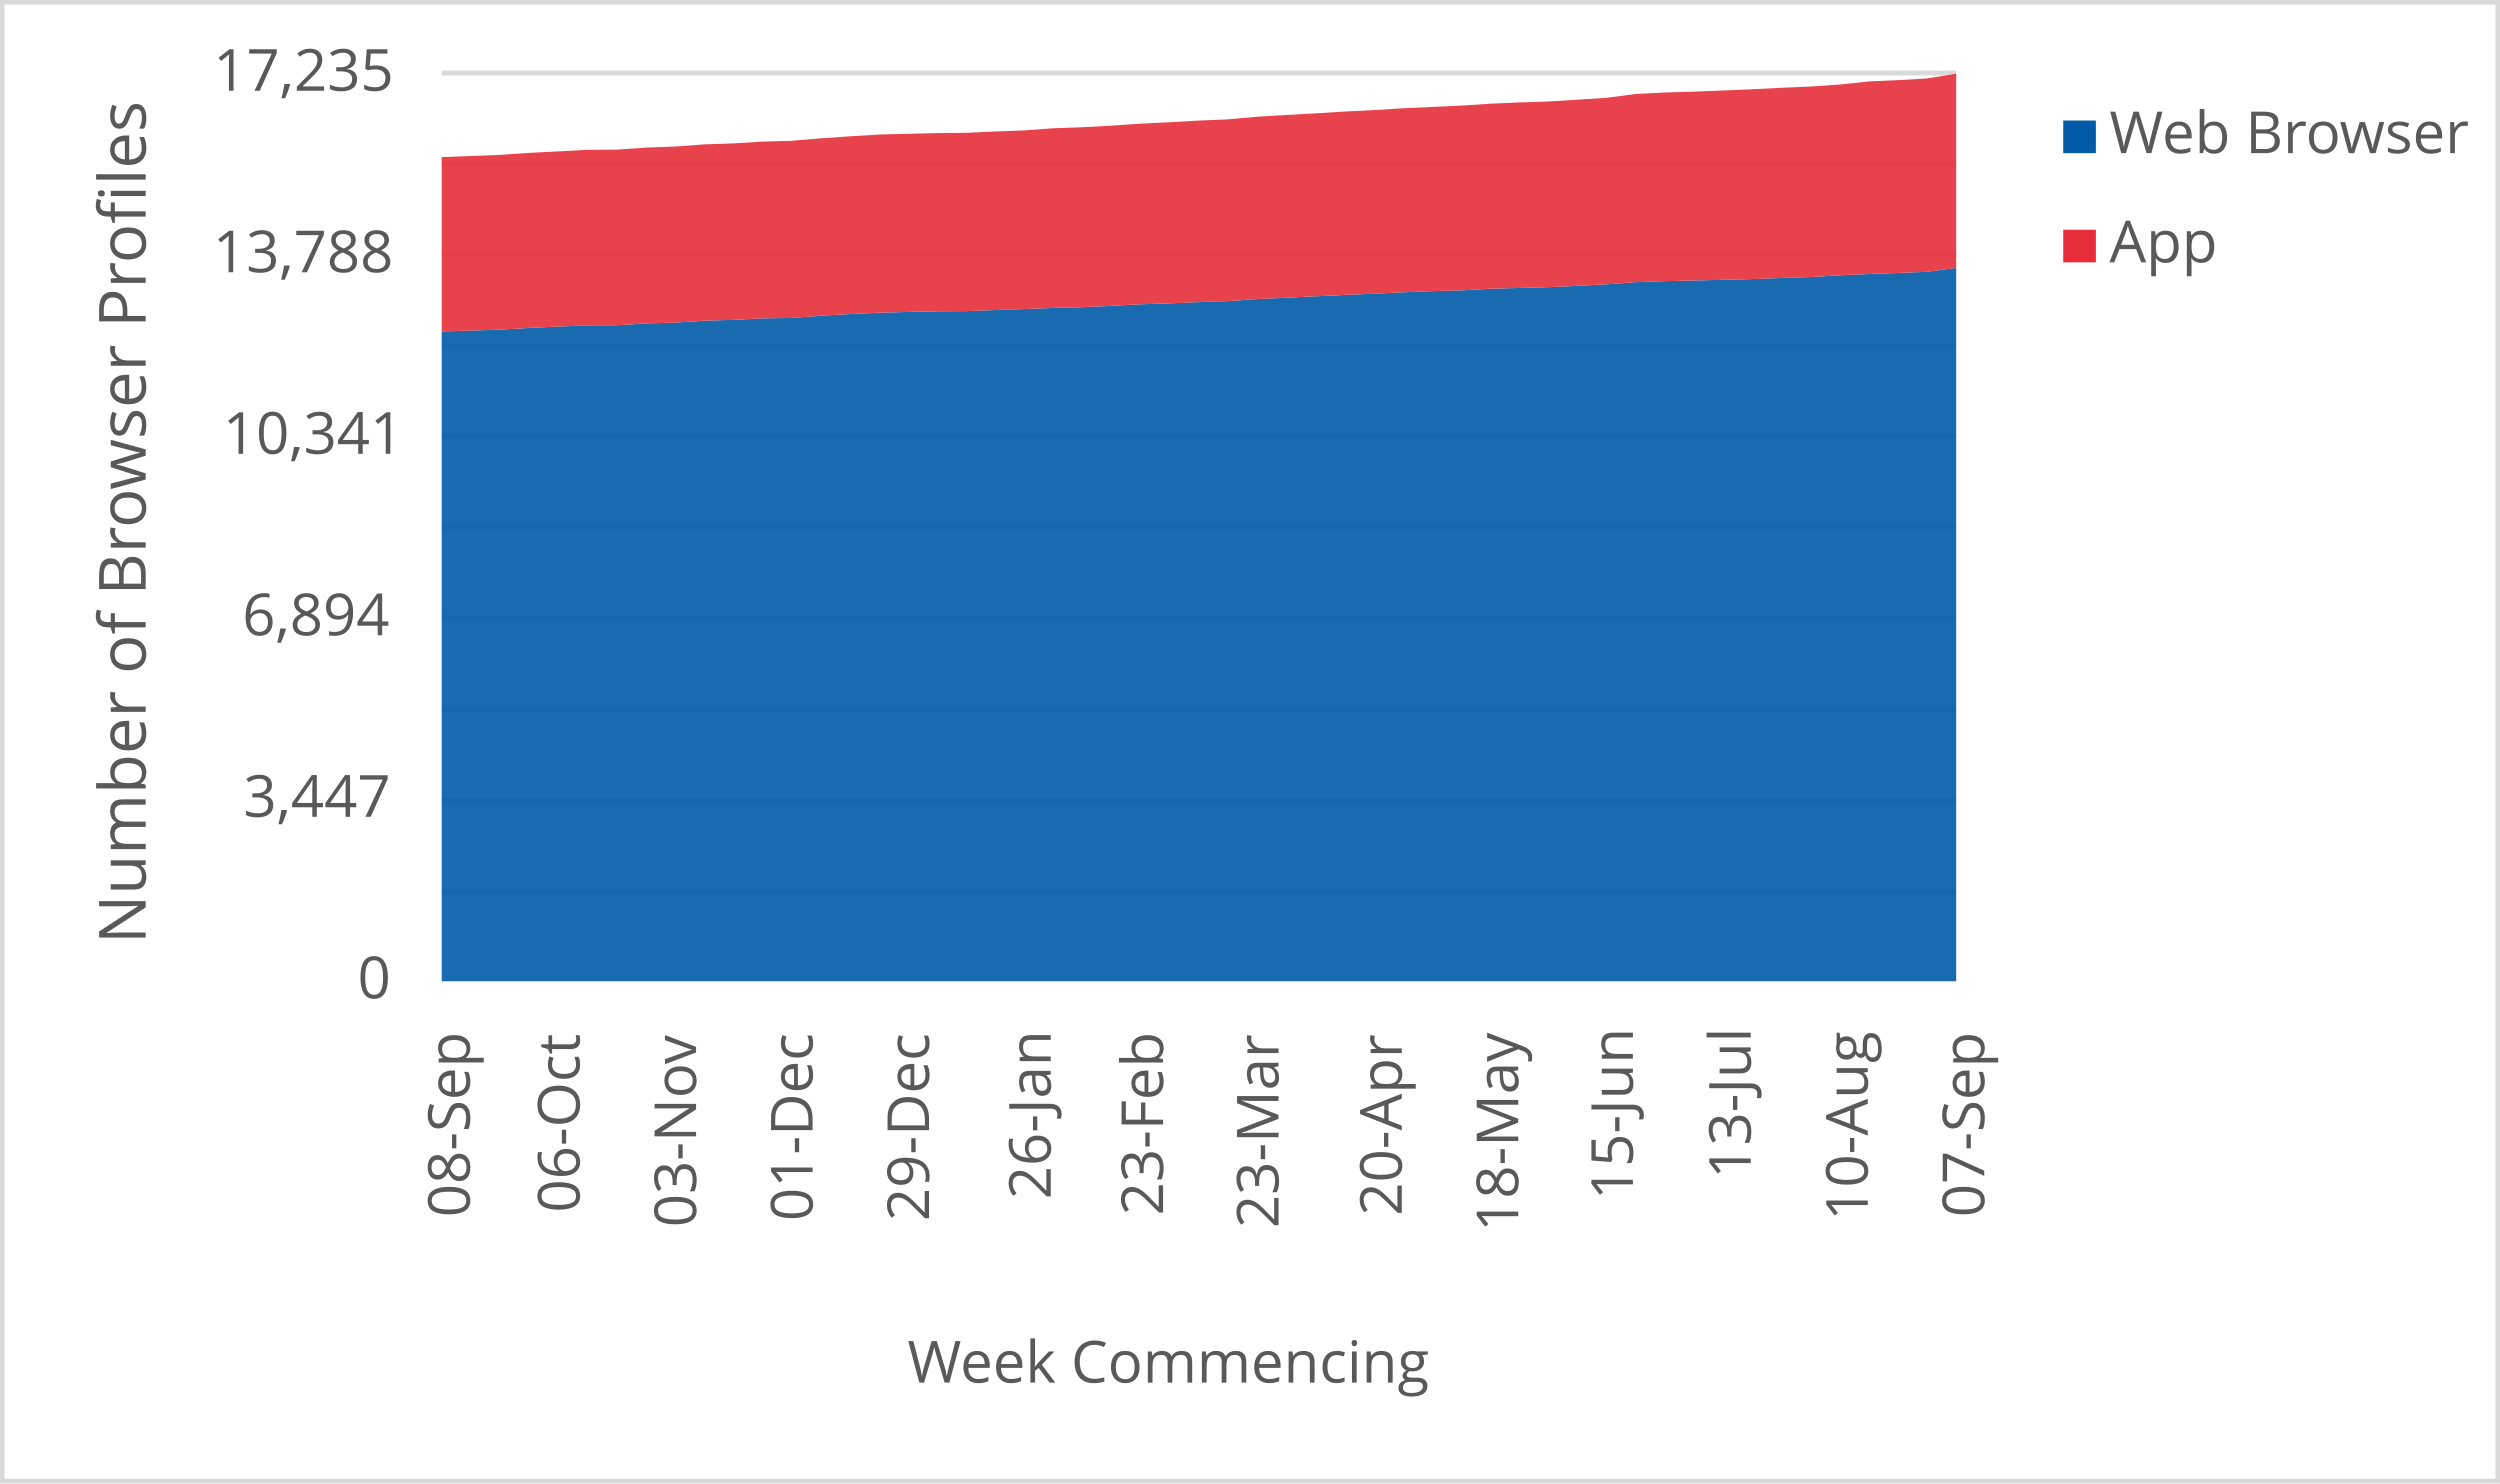
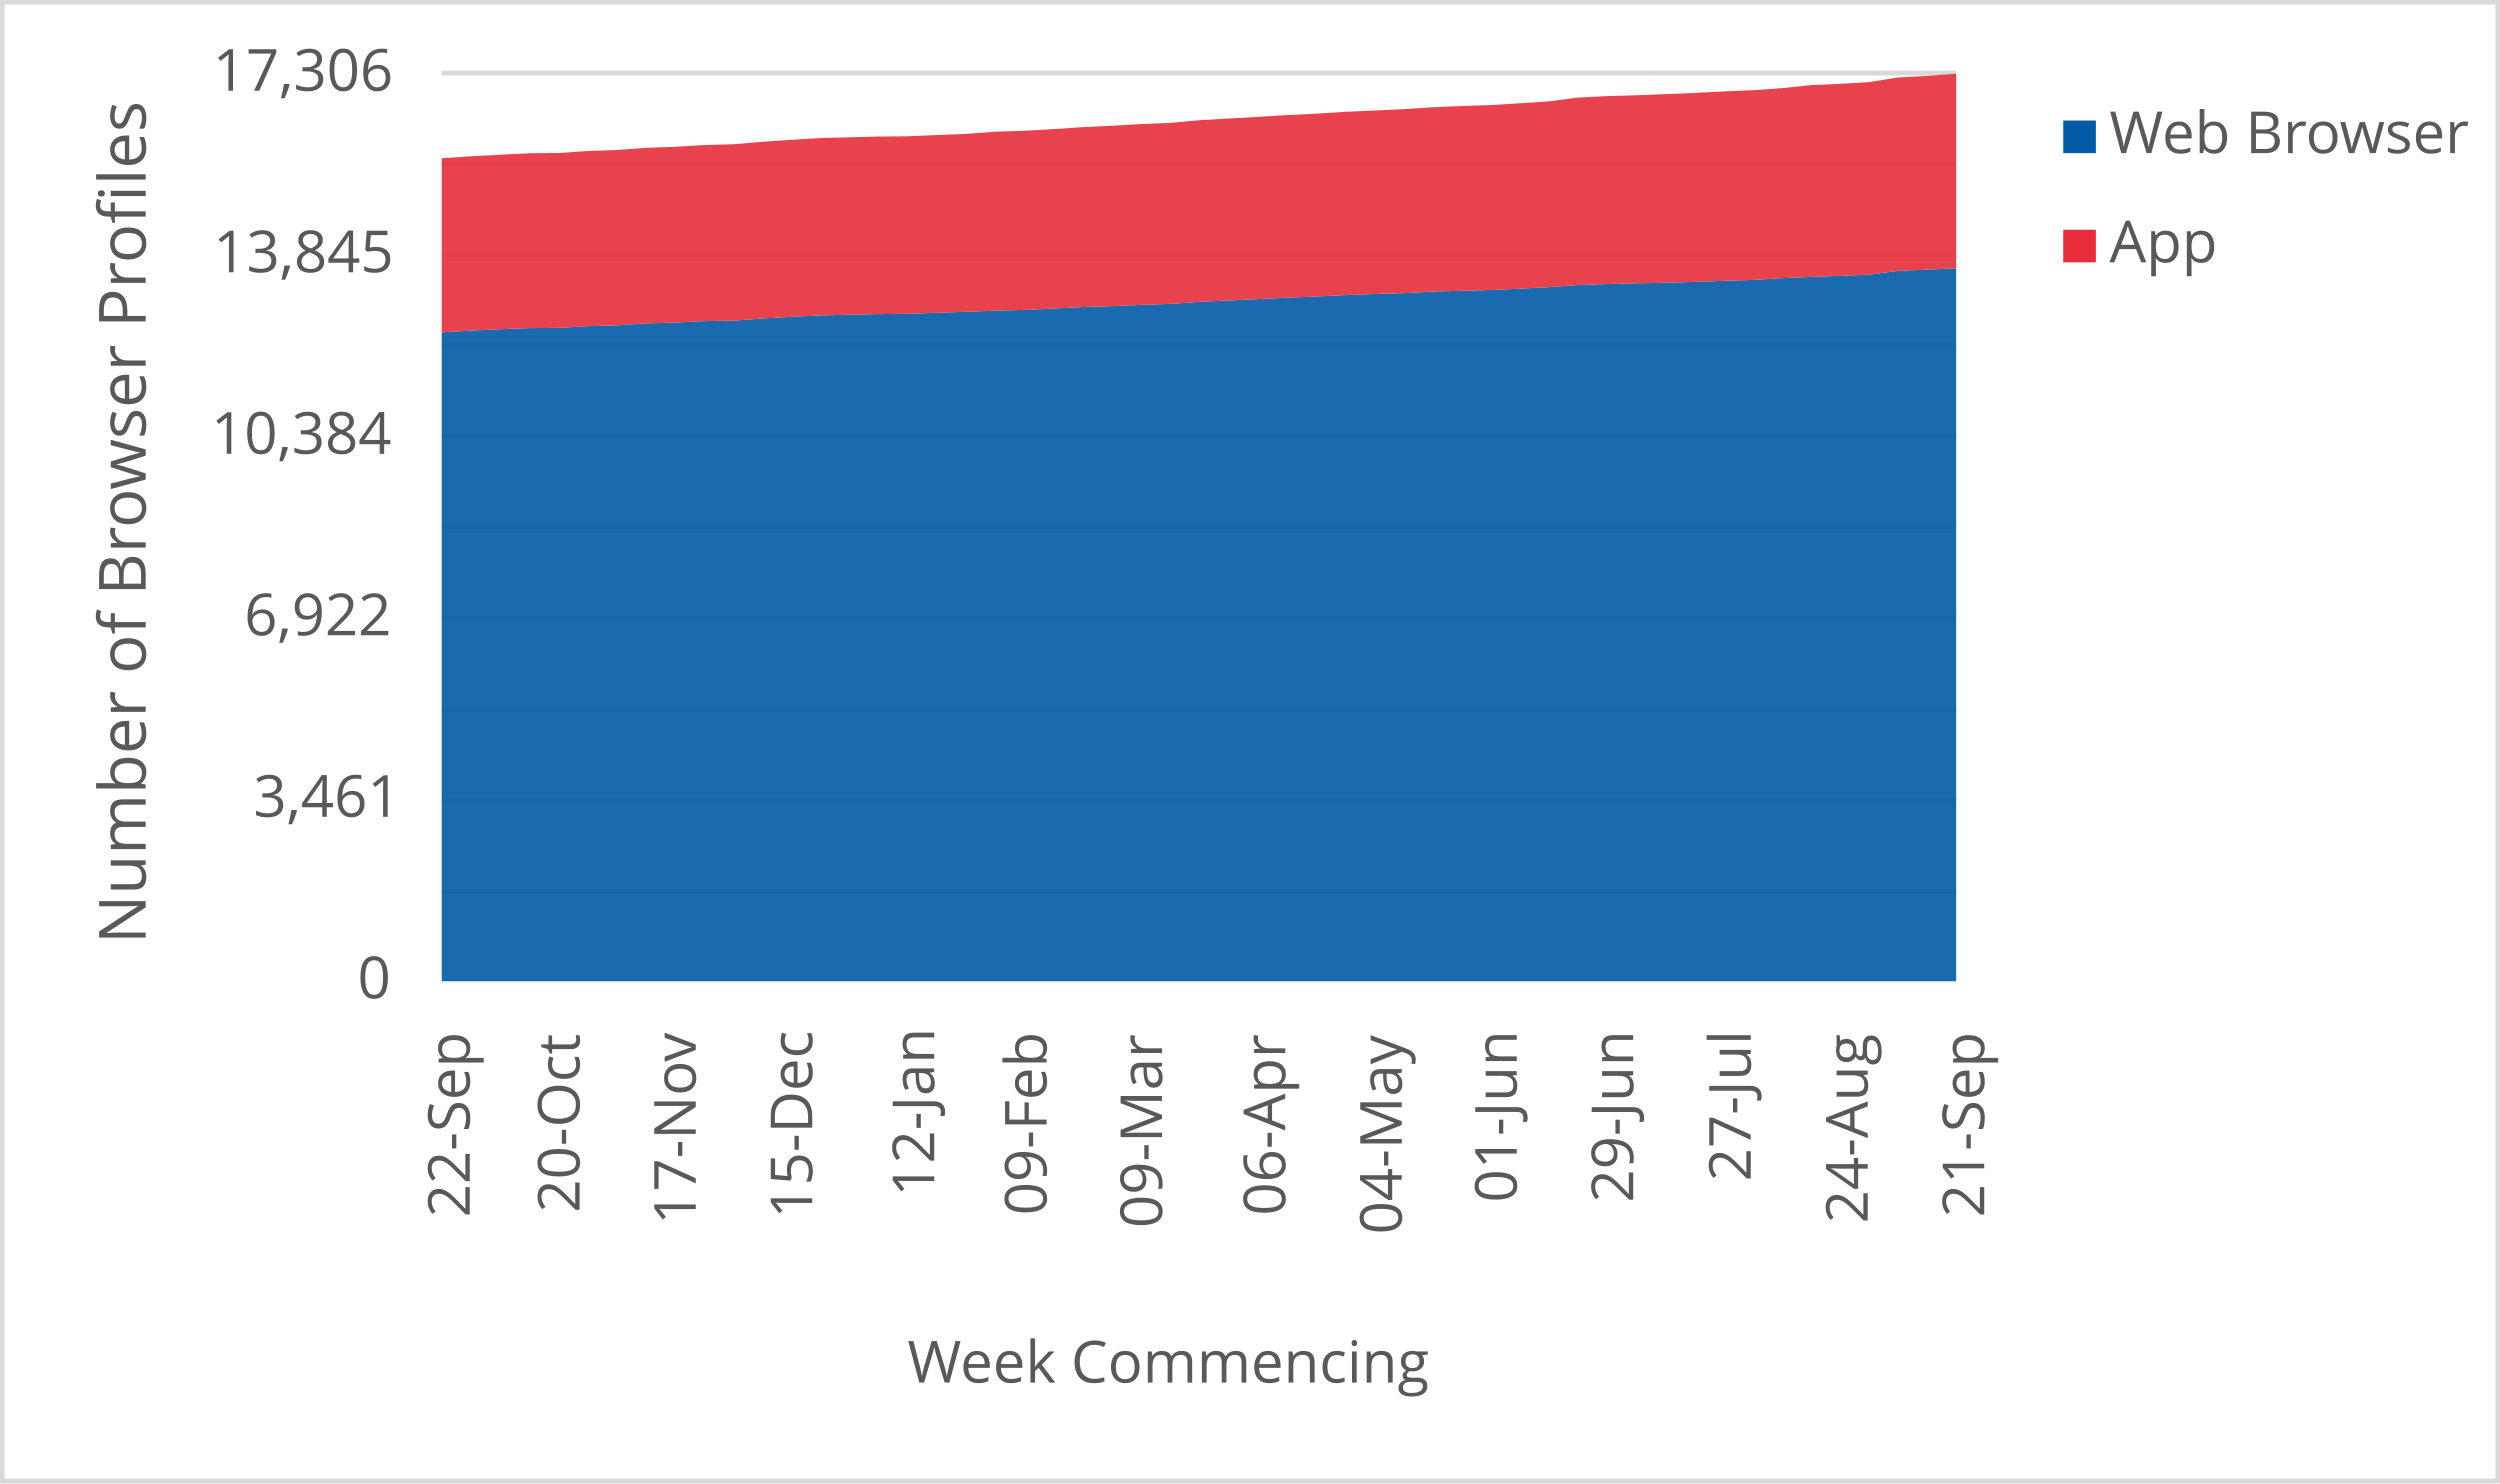
<svg xmlns="http://www.w3.org/2000/svg" width="1763" height="1046" xml:space="preserve" overflow="hidden">
  <defs>
    <clipPath id="clip0">
      <rect x="2917" y="346" width="1763" height="1046" />
    </clipPath>
  </defs>
  <g clip-path="url(#clip0)" transform="translate(-2917 -346)">
    <rect x="2918" y="347" width="1760" height="1043" fill="#FFFFFF" />
    <g>
      <path d="    M3228.5 974.532 4296.5 974.532    M3228.5 910.53 4296.5 910.53    M3228.5 846.528 4296.5 846.528    M3228.5 781.526 4296.5 781.526    M3228.5 717.524 4296.5 717.524    M3228.5 653.522 4296.5 653.522    M3228.5 589.52 4296.5 589.52    M3228.5 525.517 4296.5 525.517    M3228.5 461.515 4296.5 461.515    M3228.5 397.5 4296.5 397.5" stroke="#D9D9D9" stroke-width="3.438" stroke-linejoin="round" stroke-miterlimit="10" fill="none" />
    </g>
    <g>
      <path d="M 1038.5 4296.5 1038.5" stroke="#D9D9D9" stroke-width="3.438" stroke-linejoin="round" stroke-miterlimit="10" fill="none" fill-rule="evenodd" />
    </g>
    <g>
-       <text fill="#595959" font-family="Verdana,Open Sans,DejaVu Sans,sans-serif" font-weight="400" font-size="41" transform="matrix(6.12323e-17 -1 1 6.12323e-17 3248.289 1204.383)">08-Sep</text>
+       <text fill="#595959" font-family="Verdana,Open Sans,DejaVu Sans,sans-serif" font-weight="400" font-size="41" transform="matrix(6.12323e-17 -1 1 6.12323e-17 3248.269 1204.423)">22-Sep</text>
    </g>
    <g>
-       <text fill="#595959" font-family="Verdana,Open Sans,DejaVu Sans,sans-serif" font-weight="400" font-size="41" transform="matrix(6.12323e-17 -1 1 6.12323e-17 3325.719 1201.1)">06-Oct</text>
+       <text fill="#595959" font-family="Verdana,Open Sans,DejaVu Sans,sans-serif" font-weight="400" font-size="41" transform="matrix(6.12323e-17 -1 1 6.12323e-17 3325.719 1201.14)">20-Oct</text>
    </g>
    <g>
-       <text fill="#595959" font-family="Verdana,Open Sans,DejaVu Sans,sans-serif" font-weight="400" font-size="41" transform="matrix(6.12323e-17 -1 1 6.12323e-17 3407.872 1211.43)">03-Nov</text>
+       <text fill="#595959" font-family="Verdana,Open Sans,DejaVu Sans,sans-serif" font-weight="400" font-size="41" transform="matrix(6.12323e-17 -1 1 6.12323e-17 3407.642 1209.708)">17-Nov</text>
    </g>
    <g>
-       <text fill="#595959" font-family="Verdana,Open Sans,DejaVu Sans,sans-serif" font-weight="400" font-size="41" transform="matrix(6.12323e-17 -1 1 6.12323e-17 3490.026 1207.086)">01-Dec</text>
+       <text fill="#595959" font-family="Verdana,Open Sans,DejaVu Sans,sans-serif" font-weight="400" font-size="41" transform="matrix(6.12323e-17 -1 1 6.12323e-17 3489.796 1205.364)">15-Dec</text>
    </g>
    <g>
-       <text fill="#595959" font-family="Verdana,Open Sans,DejaVu Sans,sans-serif" font-weight="400" font-size="41" transform="matrix(6.12323e-17 -1 1 6.12323e-17 3572.16 1207.126)">29-Dec</text>
+       <text fill="#595959" font-family="Verdana,Open Sans,DejaVu Sans,sans-serif" font-weight="400" font-size="41" transform="matrix(6.12323e-17 -1 1 6.12323e-17 3575.814 1189.929)">12-Jan</text>
    </g>
    <g>
-       <text fill="#595959" font-family="Verdana,Open Sans,DejaVu Sans,sans-serif" font-weight="400" font-size="41" transform="matrix(6.12323e-17 -1 1 6.12323e-17 3657.967 1191.691)">26-Jan</text>
+       <text fill="#595959" font-family="Verdana,Open Sans,DejaVu Sans,sans-serif" font-weight="400" font-size="41" transform="matrix(6.12323e-17 -1 1 6.12323e-17 3655.045 1203.042)">09-Feb</text>
    </g>
    <g>
-       <text fill="#595959" font-family="Verdana,Open Sans,DejaVu Sans,sans-serif" font-weight="400" font-size="41" transform="matrix(6.12323e-17 -1 1 6.12323e-17 3737.198 1203.082)">23-Feb</text>
+       <text fill="#595959" font-family="Verdana,Open Sans,DejaVu Sans,sans-serif" font-weight="400" font-size="41" transform="matrix(6.12323e-17 -1 1 6.12323e-17 3736.488 1212.011)">09-Mar</text>
    </g>
    <g>
-       <text fill="#595959" font-family="Verdana,Open Sans,DejaVu Sans,sans-serif" font-weight="400" font-size="41" transform="matrix(6.12323e-17 -1 1 6.12323e-17 3818.622 1212.051)">23-Mar</text>
+       <text fill="#595959" font-family="Verdana,Open Sans,DejaVu Sans,sans-serif" font-weight="400" font-size="41" transform="matrix(6.12323e-17 -1 1 6.12323e-17 3823.366 1203.262)">06-Apr</text>
    </g>
    <g>
-       <text fill="#595959" font-family="Verdana,Open Sans,DejaVu Sans,sans-serif" font-weight="400" font-size="41" transform="matrix(6.12323e-17 -1 1 6.12323e-17 3905.52 1203.302)">20-Apr</text>
+       <text fill="#595959" font-family="Verdana,Open Sans,DejaVu Sans,sans-serif" font-weight="400" font-size="41" transform="matrix(6.12323e-17 -1 1 6.12323e-17 3905.52 1216.475)">04-May</text>
    </g>
    <g>
-       <text fill="#595959" font-family="Verdana,Open Sans,DejaVu Sans,sans-serif" font-weight="400" font-size="41" transform="matrix(6.12323e-17 -1 1 6.12323e-17 3987.654 1214.753)">18-May</text>
+       <text fill="#595959" font-family="Verdana,Open Sans,DejaVu Sans,sans-serif" font-weight="400" font-size="41" transform="matrix(6.12323e-17 -1 1 6.12323e-17 3986.603 1194.013)">01-Jun</text>
    </g>
    <g>
-       <text fill="#595959" font-family="Verdana,Open Sans,DejaVu Sans,sans-serif" font-weight="400" font-size="41" transform="matrix(6.12323e-17 -1 1 6.12323e-17 4068.526 1192.291)">15-Jun</text>
+       <text fill="#595959" font-family="Verdana,Open Sans,DejaVu Sans,sans-serif" font-weight="400" font-size="41" transform="matrix(6.12323e-17 -1 1 6.12323e-17 4068.737 1194.053)">29-Jun</text>
    </g>
    <g>
-       <text fill="#595959" font-family="Verdana,Open Sans,DejaVu Sans,sans-serif" font-weight="400" font-size="41" transform="matrix(6.12323e-17 -1 1 6.12323e-17 4151.621 1177.277)">13-Jul</text>
+       <text fill="#595959" font-family="Verdana,Open Sans,DejaVu Sans,sans-serif" font-weight="400" font-size="41" transform="matrix(6.12323e-17 -1 1 6.12323e-17 4151.621 1179.039)">27-Jul</text>
    </g>
    <g>
-       <text fill="#595959" font-family="Verdana,Open Sans,DejaVu Sans,sans-serif" font-weight="400" font-size="41" transform="matrix(6.12323e-17 -1 1 6.12323e-17 4234.135 1206.906)">10-Aug</text>
+       <text fill="#595959" font-family="Verdana,Open Sans,DejaVu Sans,sans-serif" font-weight="400" font-size="41" transform="matrix(6.12323e-17 -1 1 6.12323e-17 4234.115 1208.667)">24-Aug</text>
    </g>
    <g>
-       <text fill="#595959" font-family="Verdana,Open Sans,DejaVu Sans,sans-serif" font-weight="400" font-size="41" transform="matrix(6.12323e-17 -1 1 6.12323e-17 4316.289 1204.383)">07-Sep</text>
+       <text fill="#595959" font-family="Verdana,Open Sans,DejaVu Sans,sans-serif" font-weight="400" font-size="41" transform="matrix(6.12323e-17 -1 1 6.12323e-17 4316.269 1204.423)">21-Sep</text>
    </g>
    <g>
      <text fill="#595959" font-family="Verdana,Open Sans,DejaVu Sans,sans-serif" font-weight="400" font-size="41" transform="matrix(1 0 0 1 3169.141 1050)">0</text>
    </g>
    <g>
-       <text fill="#595959" font-family="Verdana,Open Sans,DejaVu Sans,sans-serif" font-weight="400" font-size="41" transform="matrix(1 0 0 1 3088.643 922)">3,447</text>
+       <text fill="#595959" font-family="Verdana,Open Sans,DejaVu Sans,sans-serif" font-weight="400" font-size="41" transform="matrix(1 0 0 1 3095.689 922)">3,461</text>
    </g>
    <g>
-       <text fill="#595959" font-family="Verdana,Open Sans,DejaVu Sans,sans-serif" font-weight="400" font-size="41" transform="matrix(1 0 0 1 3087.842 794)">6,894</text>
+       <text fill="#595959" font-family="Verdana,Open Sans,DejaVu Sans,sans-serif" font-weight="400" font-size="41" transform="matrix(1 0 0 1 3089.223 794)">6,922</text>
    </g>
    <g>
-       <text fill="#595959" font-family="Verdana,Open Sans,DejaVu Sans,sans-serif" font-weight="400" font-size="41" transform="matrix(1 0 0 1 3074.128 666)">10,341</text>
+       <text fill="#595959" font-family="Verdana,Open Sans,DejaVu Sans,sans-serif" font-weight="400" font-size="41" transform="matrix(1 0 0 1 3065.82 666)">10,384</text>
    </g>
    <g>
-       <text fill="#595959" font-family="Verdana,Open Sans,DejaVu Sans,sans-serif" font-weight="400" font-size="41" transform="matrix(1 0 0 1 3067.122 538)">13,788</text>
+       <text fill="#595959" font-family="Verdana,Open Sans,DejaVu Sans,sans-serif" font-weight="400" font-size="41" transform="matrix(1 0 0 1 3067.362 538)">13,845</text>
    </g>
    <g>
-       <text fill="#595959" font-family="Verdana,Open Sans,DejaVu Sans,sans-serif" font-weight="400" font-size="41" transform="matrix(1 0 0 1 3067.362 410)">17,235</text>
+       <text fill="#595959" font-family="Verdana,Open Sans,DejaVu Sans,sans-serif" font-weight="400" font-size="41" transform="matrix(1 0 0 1 3067.001 410)">17,306</text>
    </g>
    <g>
      <text fill="#595959" font-family="Verdana,Open Sans,DejaVu Sans,sans-serif" font-weight="400" font-size="41" transform="matrix(1 0 0 1 3556.971 1321)">Week Commencing</text>
    </g>
    <g>
      <text fill="#595959" font-family="Verdana,Open Sans,DejaVu Sans,sans-serif" font-weight="400" font-size="46" transform="matrix(6.12323e-17 -1 1 6.12323e-17 3019.73 1011.674)">Number of Browser Profiles</text>
    </g>
    <rect x="2918.5" y="347.5" width="1760" height="1043" stroke="#D9D9D9" stroke-width="3.438" stroke-linejoin="round" stroke-miterlimit="10" fill="none" />
    <g>
-       <path d="M3228.5 1038 3249.038 1038 3269.577 1038 3290.115 1038 3310.654 1038 3331.192 1038 3351.731 1038 3372.269 1038 3392.808 1038 3413.346 1038 3433.885 1038 3454.423 1038 3474.962 1038 3495.5 1038 3516.038 1038 3536.577 1038 3557.115 1038 3577.654 1038 3598.192 1038 3618.731 1038 3639.269 1038 3659.808 1038 3680.346 1038 3700.885 1038 3721.423 1038 3741.962 1038 3762.5 1038 3783.038 1038 3803.577 1038 3824.115 1038 3844.654 1038 3865.192 1038 3885.731 1038 3906.269 1038 3926.808 1038 3947.346 1038 3967.885 1038 3988.423 1038 4008.962 1038 4029.5 1038 4050.038 1038 4070.577 1038 4091.115 1038 4111.654 1038 4132.192 1038 4152.731 1038 4173.269 1038 4193.808 1038 4214.346 1038 4234.885 1038 4255.423 1038 4275.962 1038 4296.5 1038 4296.5 534.912 4275.962 537.66 4255.423 538.477 4234.885 539.22 4214.346 540.111 4193.808 541.373 4173.269 542.005 4152.731 542.784 4132.192 543.341 4111.654 543.787 4091.115 544.27 4070.577 544.975 4050.038 546.461 4029.5 547.575 4008.962 548.503 3988.423 549.06 3967.885 549.617 3947.346 550.768 3926.808 551.325 3906.269 552.105 3885.731 553.145 3865.192 553.962 3844.654 554.964 3824.115 555.93 3803.577 556.895 3783.038 558.343 3762.5 559.049 3741.962 559.94 3721.423 560.572 3700.885 561.648 3680.346 562.614 3659.808 563.134 3639.269 563.914 3618.731 564.619 3598.192 565.399 3577.654 565.547 3557.115 565.993 3536.577 566.513 3516.038 567.478 3495.5 568.667 3474.962 570.226 3454.423 570.523 3433.885 571.563 3413.346 572.157 3392.808 573.531 3372.269 574.088 3351.731 575.351 3331.192 575.462 3310.654 576.279 3290.115 577.245 3269.577 578.47 3249.038 579.138 3228.5 579.733 3228.5 1038Z" fill="#005aa6" opacity="0.9" />
+       <path d="M3228.5 1038 3249.038 1038 3269.577 1038 3290.115 1038 3310.654 1038 3331.192 1038 3351.731 1038 3372.269 1038 3392.808 1038 3413.346 1038 3433.885 1038 3454.423 1038 3474.962 1038 3495.5 1038 3516.038 1038 3536.577 1038 3557.115 1038 3577.654 1038 3598.192 1038 3618.731 1038 3639.269 1038 3659.808 1038 3680.346 1038 3700.885 1038 3721.423 1038 3741.962 1038 3762.5 1038 3783.038 1038 3803.577 1038 3824.115 1038 3844.654 1038 3865.192 1038 3885.731 1038 3906.269 1038 3926.808 1038 3947.346 1038 3967.885 1038 3988.423 1038 4008.962 1038 4029.5 1038 4050.038 1038 4070.577 1038 4091.115 1038 4111.654 1038 4132.192 1038 4152.731 1038 4173.269 1038 4193.808 1038 4214.346 1038 4234.885 1038 4255.423 1038 4275.962 1038 4296.5 1038 4296.5 535.127 4275.962 536.162 4255.423 536.976 4234.885 539.713 4214.346 540.526 4193.808 541.266 4173.269 542.153 4152.731 543.411 4132.192 544.04 4111.654 544.816 4091.115 545.371 4070.577 545.815 4050.038 546.295 4029.5 546.998 4008.962 548.477 3988.423 549.587 3967.885 550.511 3947.346 551.066 3926.808 551.621 3906.269 552.767 3885.731 553.322 3865.192 554.098 3844.654 555.134 3824.115 555.948 3803.577 556.946 3783.038 557.908 3762.5 558.869 3741.962 560.311 3721.423 561.014 3700.885 561.902 3680.346 562.53 3659.808 563.603 3639.269 564.564 3618.731 565.082 3598.192 565.859 3577.654 566.561 3557.115 567.338 3536.577 567.486 3516.038 567.93 3495.5 568.447 3474.962 569.409 3454.423 570.592 3433.885 572.145 3413.346 572.441 3392.808 573.477 3372.269 574.068 3351.731 575.437 3331.192 575.991 3310.654 577.249 3290.115 577.36 3269.577 578.173 3249.038 579.135 3228.5 580.355 3228.5 1038Z" fill="#005aa6" opacity="0.9" />
    </g>
    <g>
-       <path d="M3228.5 579.733 3249.038 579.138 3269.577 578.47 3290.115 577.245 3310.654 576.279 3331.192 575.462 3351.731 575.351 3372.269 574.088 3392.808 573.531 3413.346 572.157 3433.885 571.563 3454.423 570.523 3474.962 570.226 3495.5 568.667 3516.038 567.478 3536.577 566.513 3557.115 565.993 3577.654 565.547 3598.192 565.399 3618.731 564.619 3639.269 563.914 3659.808 563.134 3680.346 562.614 3700.885 561.648 3721.423 560.572 3741.962 559.94 3762.5 559.049 3783.038 558.343 3803.577 556.895 3824.115 555.93 3844.654 554.964 3865.192 553.962 3885.731 553.145 3906.269 552.105 3926.808 551.325 3947.346 550.768 3967.885 549.617 3988.423 549.06 4008.962 548.503 4029.5 547.575 4050.038 546.461 4070.577 544.975 4091.115 544.27 4111.654 543.787 4132.192 543.341 4152.731 542.784 4173.269 542.005 4193.808 541.373 4214.346 540.111 4234.885 539.22 4255.423 538.477 4275.962 537.66 4296.5 534.912 4296.5 398 4275.962 401.305 4255.423 402.53 4234.885 403.422 4214.346 405.612 4193.808 407.023 4173.269 407.915 4152.731 408.954 4132.192 409.809 4111.654 410.625 4091.115 411.22 4070.577 412.259 4050.038 414.97 4029.5 416.307 4008.962 417.569 3988.423 418.238 3967.885 419.129 3947.346 420.466 3926.808 421.431 3906.269 422.36 3885.731 423.659 3865.192 424.662 3844.654 425.925 3824.115 427.076 3803.577 428.301 3783.038 430.158 3762.5 431.012 3741.962 432.2 3721.423 433.203 3700.885 434.577 3680.346 435.728 3659.808 436.433 3639.269 437.956 3618.731 438.736 3598.192 439.664 3577.654 439.85 3557.115 440.37 3536.577 440.889 3516.038 442.152 3495.5 443.563 3474.962 445.308 3454.423 445.865 3433.885 447.128 3413.346 447.833 3392.808 449.356 3372.269 450.099 3351.731 451.51 3331.192 451.658 3310.654 452.735 3290.115 453.812 3269.577 455.223 3249.038 456.04 3228.5 456.783 3228.5 579.733Z" fill="#e62d39" opacity="0.9" />
+       <path d="M3228.5 580.355 3249.038 579.135 3269.577 578.173 3290.115 577.36 3310.654 577.249 3331.192 575.991 3351.731 575.437 3372.269 574.068 3392.808 573.477 3413.346 572.441 3433.885 572.145 3454.423 570.592 3474.962 569.409 3495.5 568.447 3516.038 567.93 3536.577 567.486 3557.115 567.338 3577.654 566.561 3598.192 565.859 3618.731 565.082 3639.269 564.564 3659.808 563.603 3680.346 562.53 3700.885 561.902 3721.423 561.014 3741.962 560.311 3762.5 558.869 3783.038 557.908 3803.577 556.946 3824.115 555.948 3844.654 555.134 3865.192 554.098 3885.731 553.322 3906.269 552.767 3926.808 551.621 3947.346 551.066 3967.885 550.511 3988.423 549.587 4008.962 548.477 4029.5 546.998 4050.038 546.295 4070.577 545.815 4091.115 545.371 4111.654 544.816 4132.192 544.04 4152.731 543.411 4173.269 542.153 4193.808 541.266 4214.346 540.526 4234.885 539.713 4255.423 536.976 4275.962 536.162 4296.5 535.127 4296.5 398 4275.962 399.516 4255.423 400.626 4234.885 403.917 4214.346 405.137 4193.808 406.025 4173.269 408.207 4152.731 409.612 4132.192 410.5 4111.654 411.535 4091.115 412.386 4070.577 413.199 4050.038 413.791 4029.5 414.827 4008.962 417.526 3988.423 418.858 3967.885 420.115 3947.346 420.781 3926.808 421.668 3906.269 422.999 3885.731 423.961 3865.192 424.885 3844.654 426.18 3824.115 427.178 3803.577 428.436 3783.038 429.582 3762.5 430.802 3741.962 432.652 3721.423 433.502 3700.885 434.686 3680.346 435.684 3659.808 437.052 3639.269 438.199 3618.731 438.901 3598.192 440.418 3577.654 441.194 3557.115 442.119 3536.577 442.304 3516.038 442.821 3495.5 443.339 3474.962 444.597 3454.423 446.002 3433.885 447.74 3413.346 448.295 3392.808 449.552 3372.269 450.255 3351.731 451.771 3331.192 452.511 3310.654 453.916 3290.115 454.064 3269.577 455.136 3249.038 456.209 3228.5 457.614 3228.5 580.355Z" fill="#e62d39" opacity="0.9" />
    </g>
    <g>
      <rect x="4372" y="431" width="23" height="23" fill="#005aa6" />
    </g>
    <g>
      <text fill="#595959" font-family="Verdana,Open Sans,DejaVu Sans,sans-serif" font-weight="400" font-size="41" transform="matrix(1 0 0 1 4404.56 454)">Web Browser</text>
    </g>
    <g>
      <rect x="4372" y="508" width="23" height="23" fill="#e62d39" />
    </g>
    <g>
      <text fill="#595959" font-family="Verdana,Open Sans,DejaVu Sans,sans-serif" font-weight="400" font-size="41" transform="matrix(1 0 0 1 4404.56 531)">App</text>
    </g>
  </g>
</svg>
